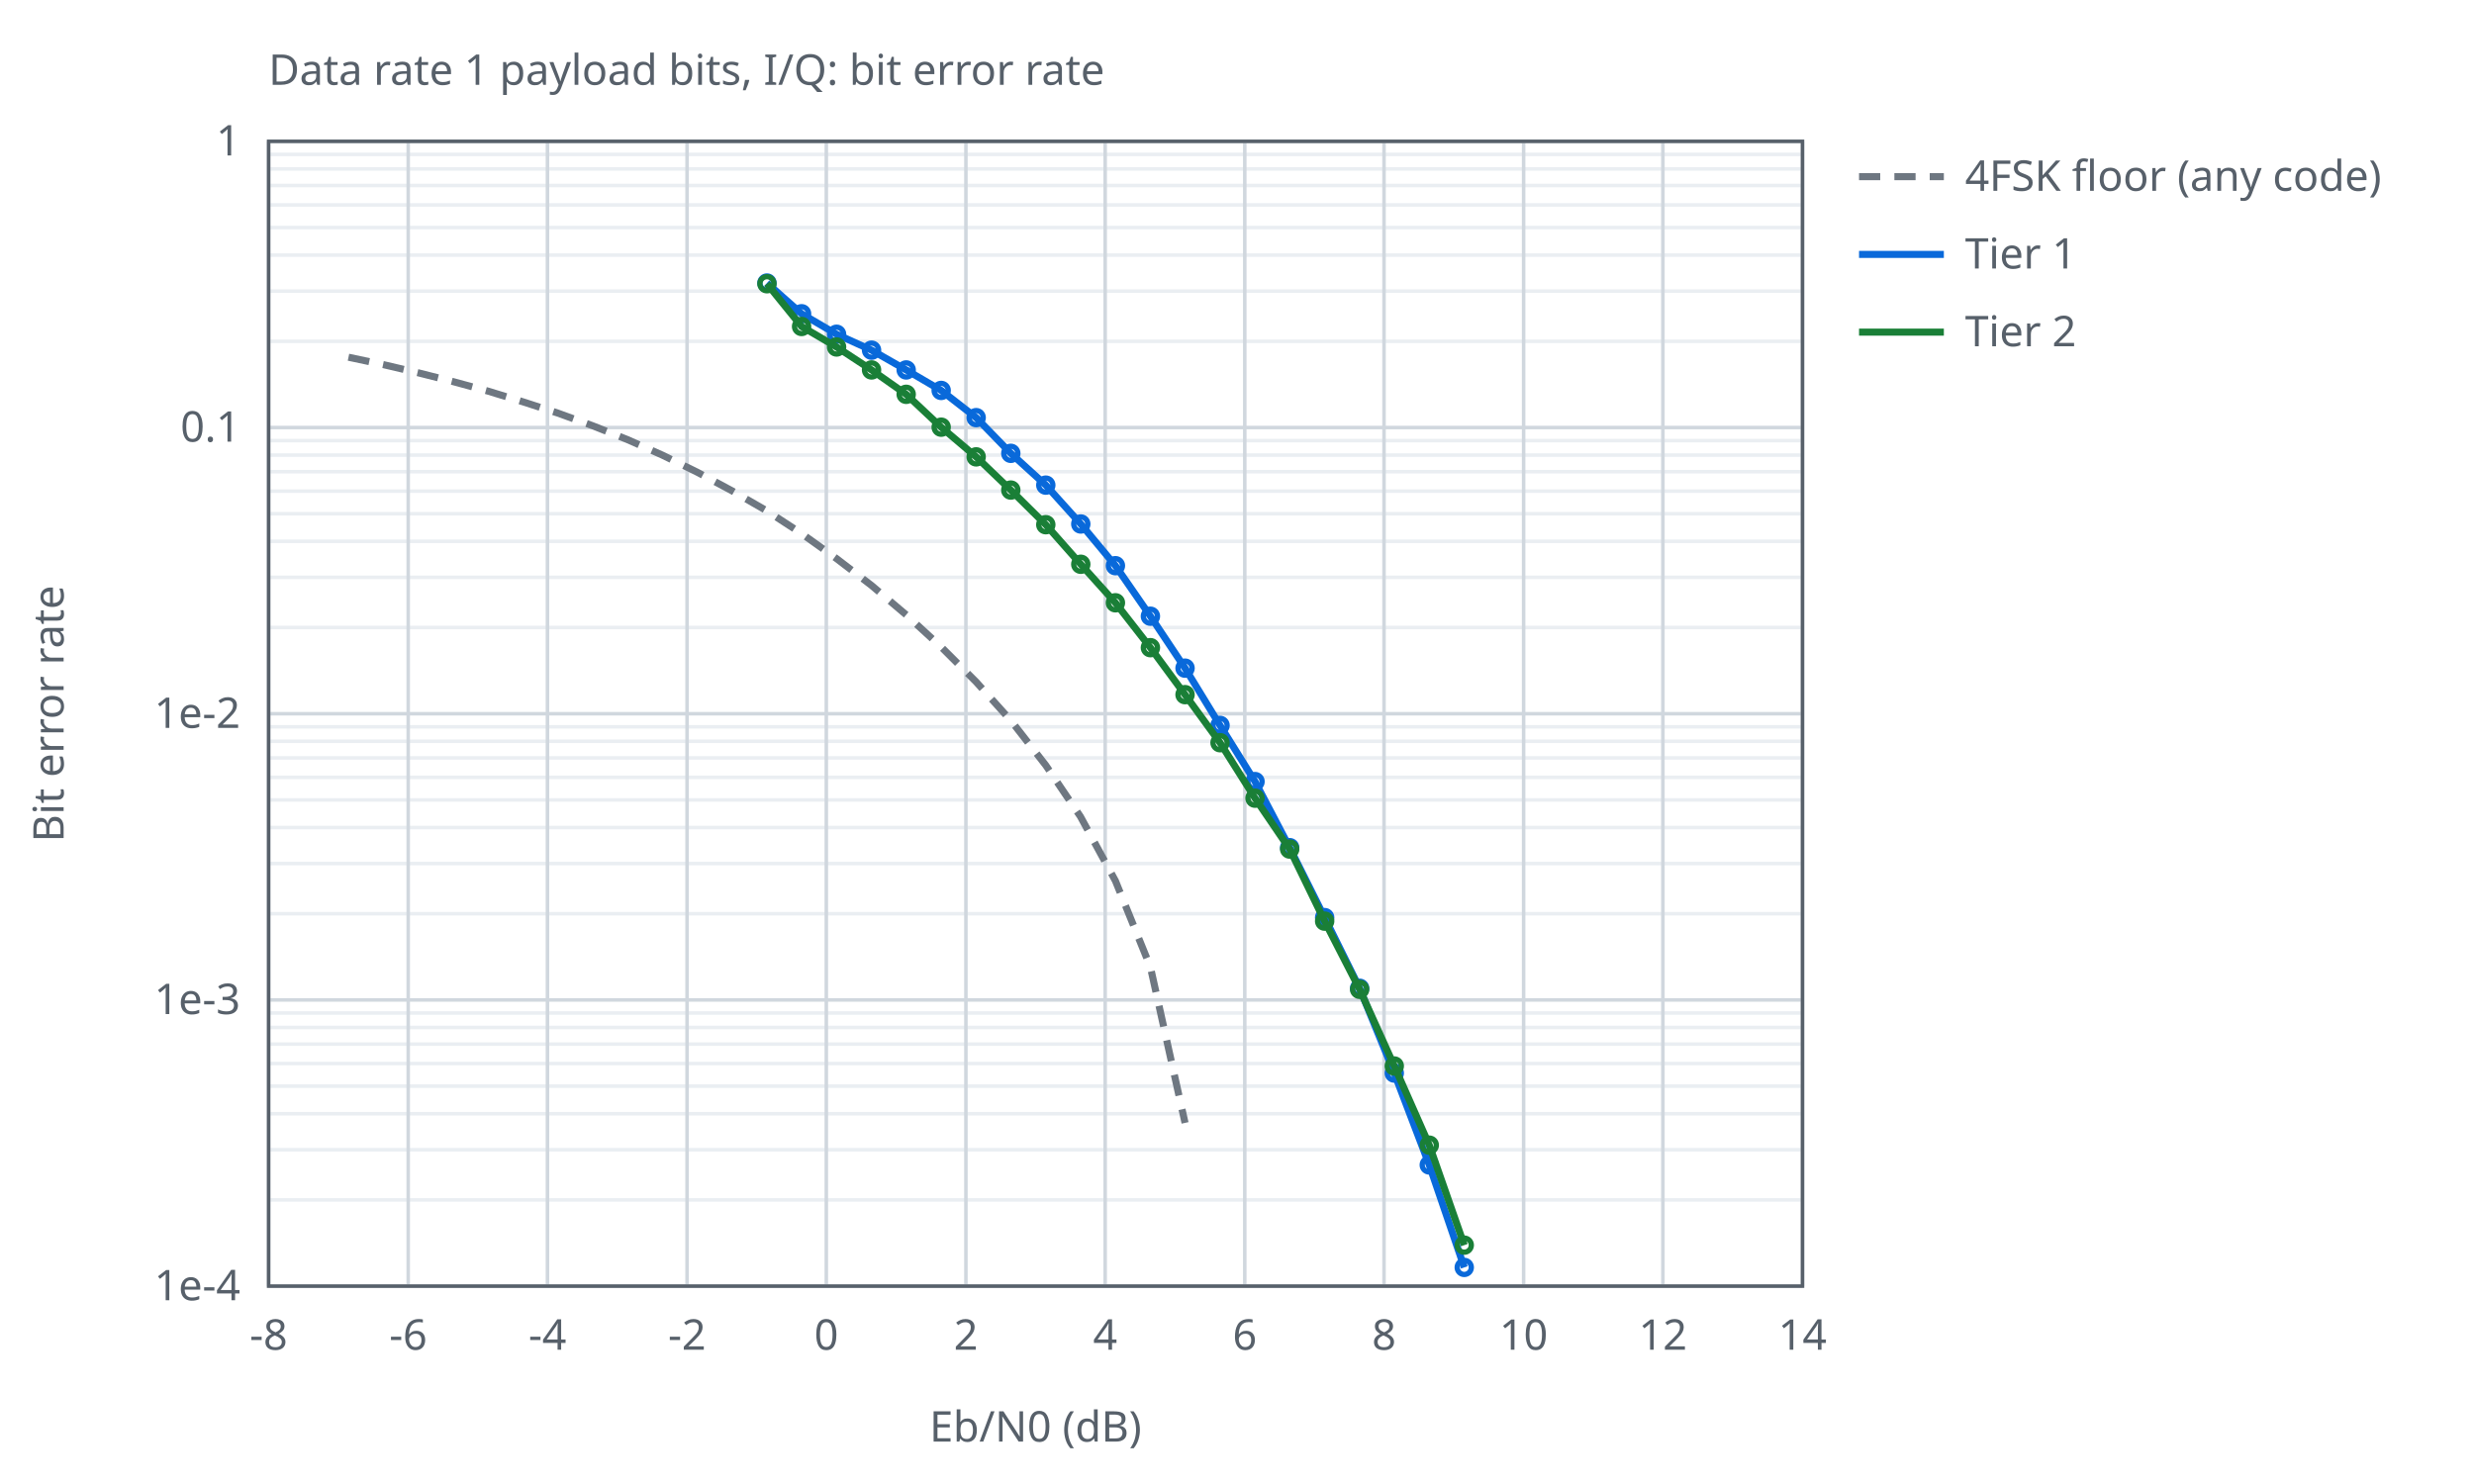
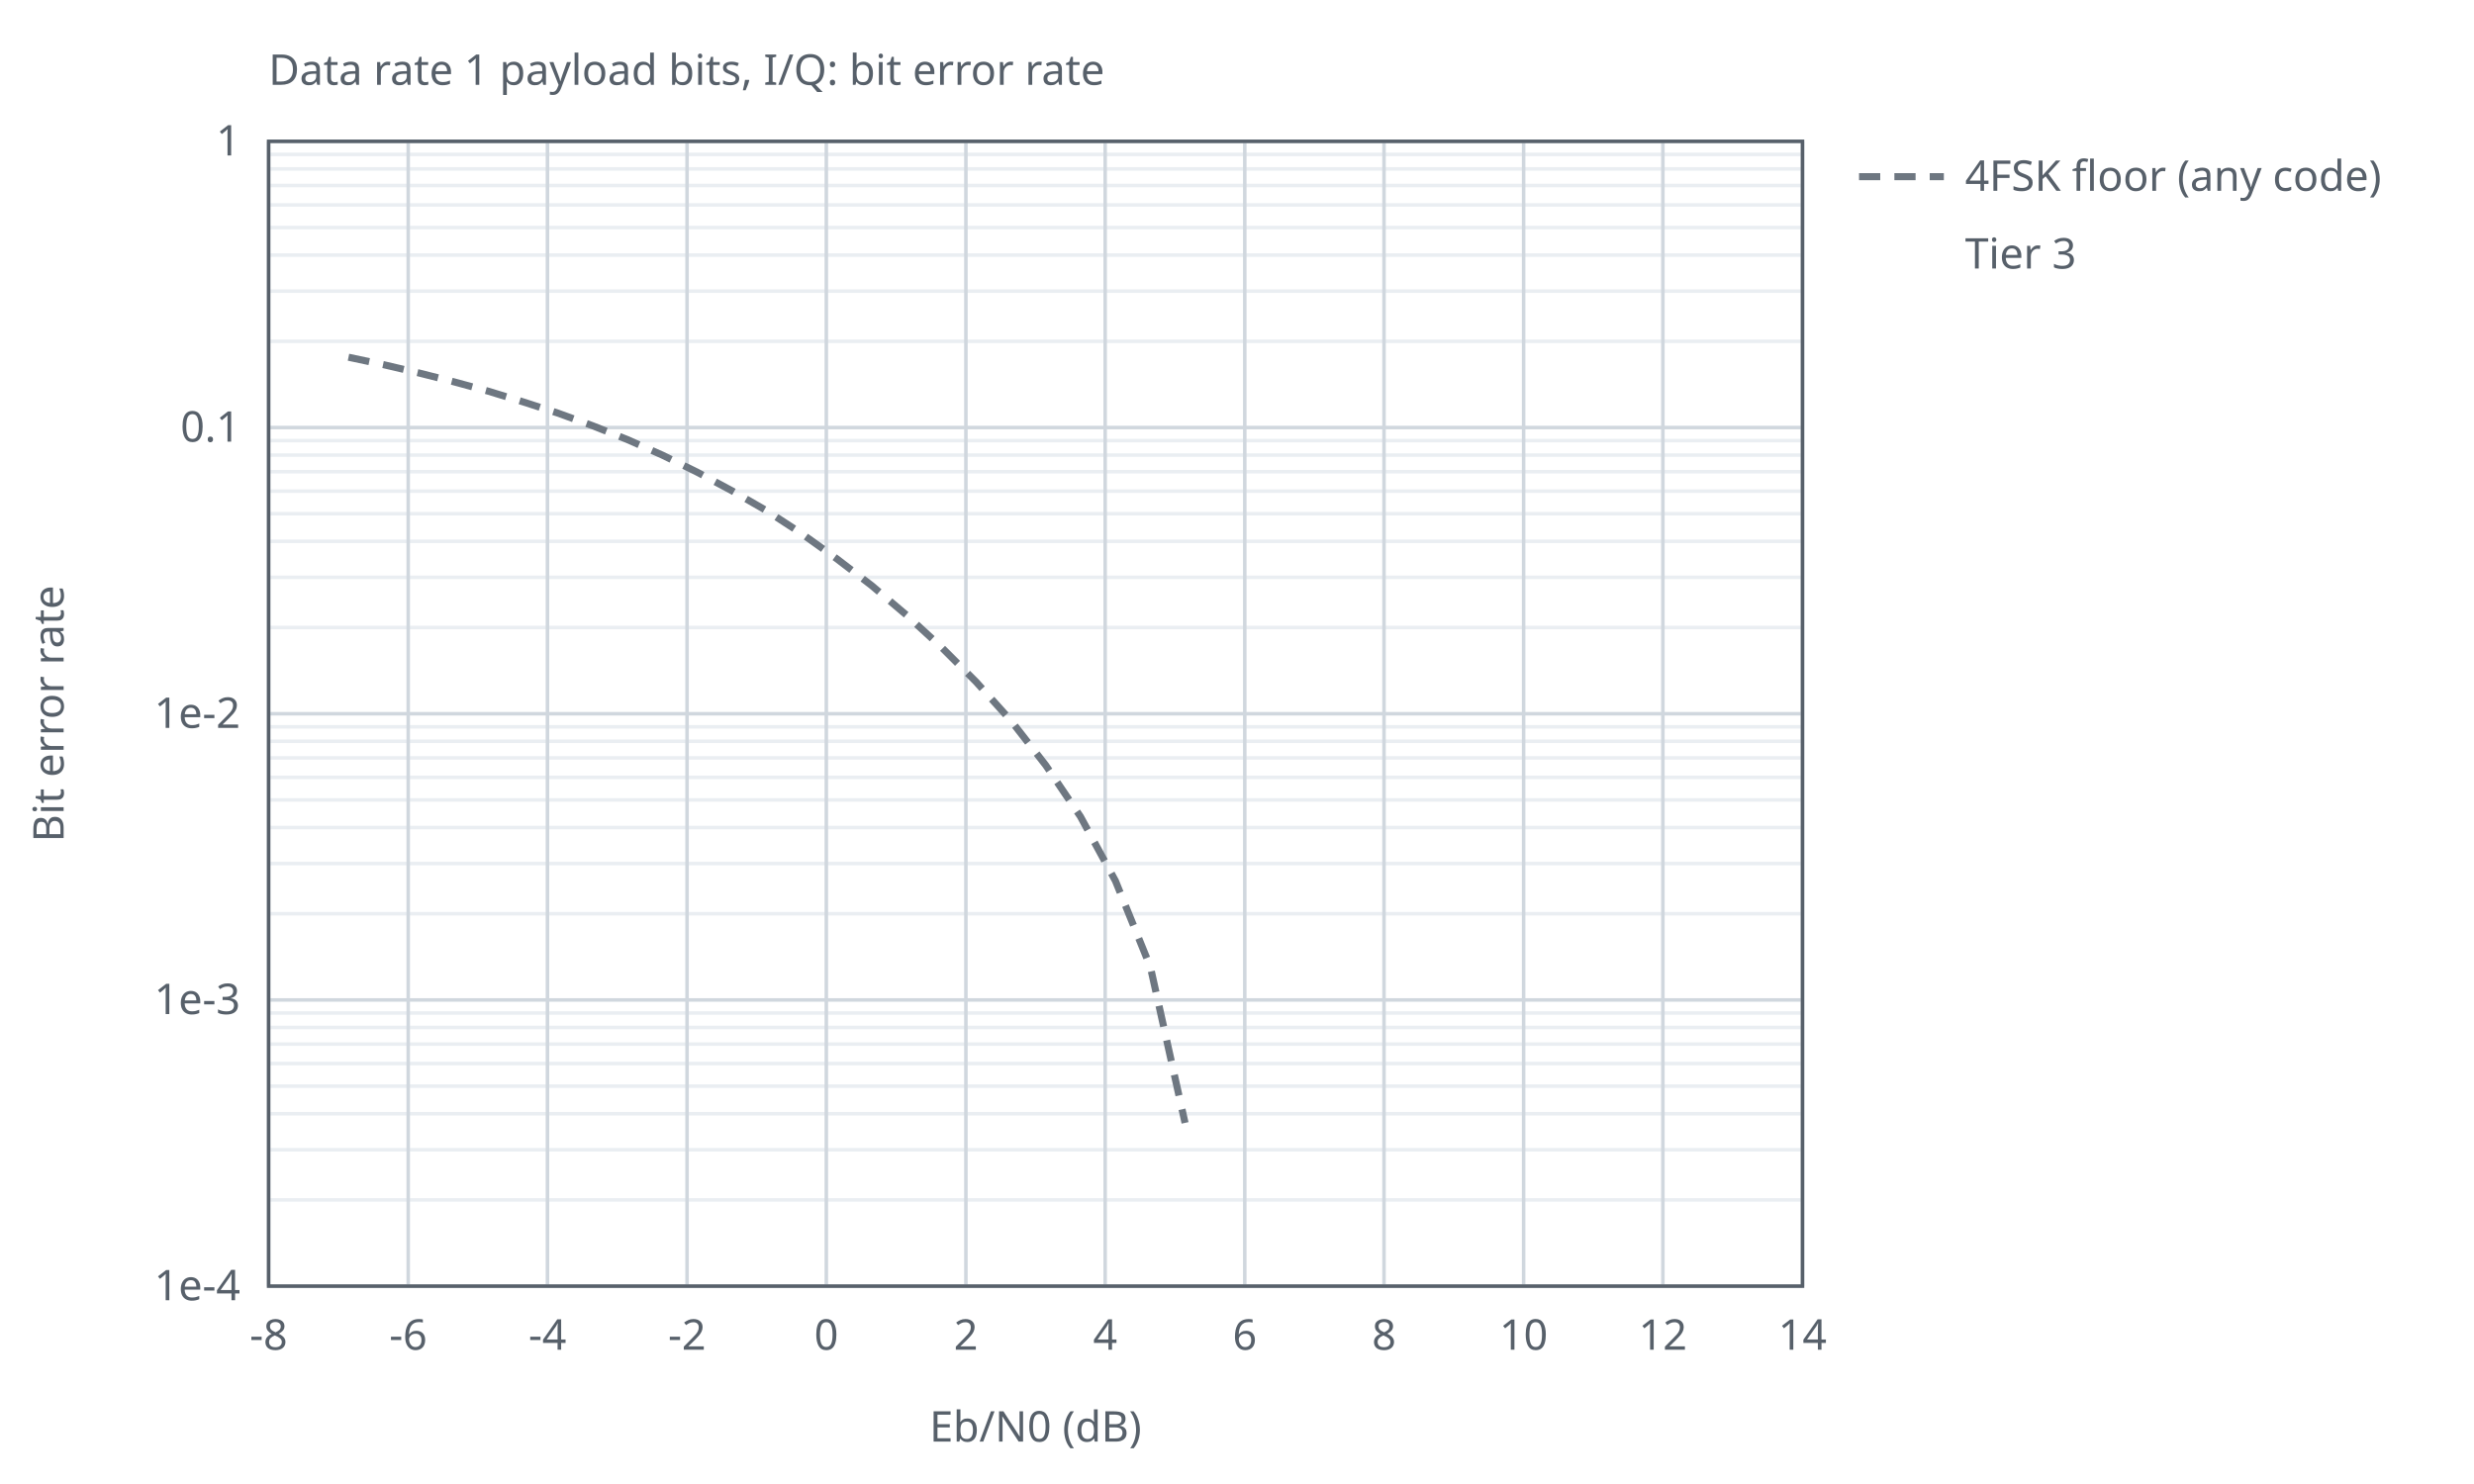
<svg xmlns="http://www.w3.org/2000/svg" width="700" height="420" viewBox="0 0 700 420">
  <style>text{font-family:sans-serif;font-size:12px;fill:#57606a}.ax{stroke:#57606a;stroke-width:1;fill:none}.gr{stroke:#d0d7de;stroke-width:1}.mi{stroke:#eaeef2;stroke-width:1}.r0{stroke:#6e7781}.r1{stroke:#bc4c00}.r2{stroke:#8250df}.s1{stroke:#cf222e}.s2{stroke:#0969da}.s3{stroke:#1a7f37}.l{fill:none;stroke-width:2}.p{fill:none;stroke-width:1.5}@media (prefers-color-scheme:dark){text{fill:#c9d1d9}.ax{stroke:#8b949e}.gr{stroke:#30363d}.mi{stroke:#21262d}.r0{stroke:#8b949e}.r1{stroke:#f0883e}.r2{stroke:#d2a8ff}.s1{stroke:#ff7b72}.s2{stroke:#58a6ff}.s3{stroke:#3fb950}}</style>
  <text x="76.0" y="24">Data rate 1 payload bits, I/Q: bit error rate</text>
  <line class="mi" x1="76.0" y1="96.6" x2="510.0" y2="96.6" />
  <line class="mi" x1="76.0" y1="82.4" x2="510.0" y2="82.4" />
  <line class="mi" x1="76.0" y1="72.2" x2="510.0" y2="72.2" />
  <line class="mi" x1="76.0" y1="64.4" x2="510.0" y2="64.4" />
  <line class="mi" x1="76.0" y1="58.0" x2="510.0" y2="58.0" />
  <line class="mi" x1="76.0" y1="52.5" x2="510.0" y2="52.5" />
  <line class="mi" x1="76.0" y1="47.8" x2="510.0" y2="47.8" />
  <line class="mi" x1="76.0" y1="43.7" x2="510.0" y2="43.7" />
  <line class="mi" x1="76.0" y1="177.6" x2="510.0" y2="177.6" />
  <line class="mi" x1="76.0" y1="163.4" x2="510.0" y2="163.4" />
  <line class="mi" x1="76.0" y1="153.2" x2="510.0" y2="153.2" />
  <line class="mi" x1="76.0" y1="145.4" x2="510.0" y2="145.4" />
  <line class="mi" x1="76.0" y1="139.0" x2="510.0" y2="139.0" />
  <line class="mi" x1="76.0" y1="133.5" x2="510.0" y2="133.5" />
  <line class="mi" x1="76.0" y1="128.8" x2="510.0" y2="128.8" />
  <line class="mi" x1="76.0" y1="124.7" x2="510.0" y2="124.7" />
  <line class="mi" x1="76.0" y1="258.6" x2="510.0" y2="258.6" />
  <line class="mi" x1="76.0" y1="244.4" x2="510.0" y2="244.4" />
  <line class="mi" x1="76.0" y1="234.2" x2="510.0" y2="234.2" />
  <line class="mi" x1="76.0" y1="226.4" x2="510.0" y2="226.4" />
  <line class="mi" x1="76.0" y1="220.0" x2="510.0" y2="220.0" />
  <line class="mi" x1="76.0" y1="214.5" x2="510.0" y2="214.5" />
  <line class="mi" x1="76.0" y1="209.8" x2="510.0" y2="209.8" />
  <line class="mi" x1="76.0" y1="205.7" x2="510.0" y2="205.7" />
  <line class="mi" x1="76.0" y1="339.6" x2="510.0" y2="339.6" />
  <line class="mi" x1="76.0" y1="325.4" x2="510.0" y2="325.4" />
  <line class="mi" x1="76.0" y1="315.2" x2="510.0" y2="315.2" />
  <line class="mi" x1="76.0" y1="307.4" x2="510.0" y2="307.4" />
  <line class="mi" x1="76.0" y1="301.0" x2="510.0" y2="301.0" />
  <line class="mi" x1="76.0" y1="295.5" x2="510.0" y2="295.5" />
  <line class="mi" x1="76.0" y1="290.8" x2="510.0" y2="290.8" />
  <line class="mi" x1="76.0" y1="286.7" x2="510.0" y2="286.7" />
  <line class="gr" x1="76.0" y1="364.0" x2="76.0" y2="40.0" />
  <text x="76.0" y="382.0" text-anchor="middle">-8</text>
  <line class="gr" x1="115.5" y1="364.0" x2="115.5" y2="40.0" />
  <text x="115.5" y="382.0" text-anchor="middle">-6</text>
  <line class="gr" x1="154.9" y1="364.0" x2="154.9" y2="40.0" />
  <text x="154.9" y="382.0" text-anchor="middle">-4</text>
  <line class="gr" x1="194.4" y1="364.0" x2="194.4" y2="40.0" />
  <text x="194.4" y="382.0" text-anchor="middle">-2</text>
  <line class="gr" x1="233.8" y1="364.0" x2="233.8" y2="40.0" />
  <text x="233.8" y="382.0" text-anchor="middle">0</text>
  <line class="gr" x1="273.3" y1="364.0" x2="273.3" y2="40.0" />
  <text x="273.3" y="382.0" text-anchor="middle">2</text>
  <line class="gr" x1="312.7" y1="364.0" x2="312.7" y2="40.0" />
  <text x="312.7" y="382.0" text-anchor="middle">4</text>
  <line class="gr" x1="352.2" y1="364.0" x2="352.2" y2="40.0" />
  <text x="352.2" y="382.0" text-anchor="middle">6</text>
  <line class="gr" x1="391.6" y1="364.0" x2="391.6" y2="40.0" />
  <text x="391.6" y="382.0" text-anchor="middle">8</text>
  <line class="gr" x1="431.1" y1="364.0" x2="431.1" y2="40.0" />
  <text x="431.1" y="382.0" text-anchor="middle">10</text>
  <line class="gr" x1="470.5" y1="364.0" x2="470.5" y2="40.0" />
  <text x="470.5" y="382.0" text-anchor="middle">12</text>
  <line class="gr" x1="510.0" y1="364.0" x2="510.0" y2="40.0" />
  <text x="510.0" y="382.0" text-anchor="middle">14</text>
  <line class="gr" x1="76.0" y1="40.0" x2="510.0" y2="40.0" />
  <text x="68.0" y="44.0" text-anchor="end">1</text>
  <line class="gr" x1="76.0" y1="121.0" x2="510.0" y2="121.0" />
  <text x="68.0" y="125.0" text-anchor="end">0.1</text>
  <line class="gr" x1="76.0" y1="202.0" x2="510.0" y2="202.0" />
  <text x="68.0" y="206.0" text-anchor="end">1e-2</text>
  <line class="gr" x1="76.0" y1="283.0" x2="510.0" y2="283.0" />
  <text x="68.0" y="287.0" text-anchor="end">1e-3</text>
  <line class="gr" x1="76.0" y1="364.0" x2="510.0" y2="364.0" />
  <text x="68.0" y="368.0" text-anchor="end">1e-4</text>
  <rect class="ax" x="76.0" y="40.0" width="434.0" height="324.0" />
  <text x="293.0" y="408.0" text-anchor="middle">Eb/N0 (dB)</text>
  <text x="18" y="202.0" text-anchor="middle" transform="rotate(-90 18 202.0)">Bit error rate</text>
  <path class="l r0" stroke-dasharray="6 4" d="M98.6,101.1 L108.5,103.2 L118.3,105.5 L128.2,108.0 L138.1,110.7 L147.9,113.7 L157.8,116.9 L167.7,120.5 L177.5,124.4 L187.4,128.8 L197.2,133.6 L207.1,138.9 L217.0,144.6 L226.8,151.0 L236.7,158.1 L246.6,165.7 L256.4,174.0 L266.3,183.1 L276.2,193.0 L286.0,203.9 L295.9,216.6 L305.7,231.1 L315.6,249.3 L325.5,273.7 L335.3,317.8" />
  <line class="l r0" stroke-dasharray="6 4" x1="526.0" y1="50.0" x2="550.0" y2="50.0" />
  <text x="556.0" y="54.0">4FSK floor (any code)</text>
-   <path class="l s2" d="M217.0,80.1 L226.8,88.8 L236.7,94.6 L246.6,99.1 L256.4,104.7 L266.3,110.5 L276.2,118.2 L286.0,128.3 L295.9,137.3 L305.8,148.3 L315.6,160.1 L325.5,174.4 L335.3,189.1 L345.2,205.3 L355.1,221.2 L364.9,239.9 L374.8,259.7 L384.7,279.7 L394.5,303.7 L404.4,329.7 L414.3,358.7" />
-   <circle class="p s2" cx="217.0" cy="80.1" r="2" />
-   <circle class="p s2" cx="226.8" cy="88.8" r="2" />
-   <circle class="p s2" cx="236.7" cy="94.6" r="2" />
-   <circle class="p s2" cx="246.6" cy="99.1" r="2" />
-   <circle class="p s2" cx="256.4" cy="104.7" r="2" />
-   <circle class="p s2" cx="266.3" cy="110.5" r="2" />
-   <circle class="p s2" cx="276.2" cy="118.2" r="2" />
-   <circle class="p s2" cx="286.0" cy="128.3" r="2" />
-   <circle class="p s2" cx="295.9" cy="137.3" r="2" />
-   <circle class="p s2" cx="305.8" cy="148.3" r="2" />
-   <circle class="p s2" cx="315.6" cy="160.1" r="2" />
-   <circle class="p s2" cx="325.5" cy="174.4" r="2" />
-   <circle class="p s2" cx="335.3" cy="189.1" r="2" />
-   <circle class="p s2" cx="345.2" cy="205.3" r="2" />
-   <circle class="p s2" cx="355.1" cy="221.2" r="2" />
-   <circle class="p s2" cx="364.9" cy="239.9" r="2" />
-   <circle class="p s2" cx="374.8" cy="259.7" r="2" />
-   <circle class="p s2" cx="384.7" cy="279.7" r="2" />
-   <circle class="p s2" cx="394.5" cy="303.7" r="2" />
-   <circle class="p s2" cx="404.4" cy="329.7" r="2" />
-   <circle class="p s2" cx="414.3" cy="358.7" r="2" />
-   <line class="l s2" x1="526.0" y1="72.0" x2="550.0" y2="72.0" />
-   <text x="556.0" y="76.0">Tier 1</text>
-   <path class="l s3" d="M217.0,80.3 L226.8,92.4 L236.7,98.2 L246.6,104.7 L256.4,111.6 L266.3,120.9 L276.2,129.3 L286.0,138.7 L295.9,148.5 L305.8,159.7 L315.6,170.6 L325.5,183.3 L335.3,196.6 L345.2,210.2 L355.1,225.9 L364.9,240.3 L374.8,260.7 L384.7,280.0 L394.5,301.7 L404.4,324.1 L414.3,352.4" />
-   <circle class="p s3" cx="217.0" cy="80.3" r="2" />
-   <circle class="p s3" cx="226.8" cy="92.4" r="2" />
-   <circle class="p s3" cx="236.7" cy="98.2" r="2" />
-   <circle class="p s3" cx="246.6" cy="104.7" r="2" />
-   <circle class="p s3" cx="256.4" cy="111.6" r="2" />
-   <circle class="p s3" cx="266.3" cy="120.9" r="2" />
-   <circle class="p s3" cx="276.2" cy="129.3" r="2" />
-   <circle class="p s3" cx="286.0" cy="138.7" r="2" />
-   <circle class="p s3" cx="295.9" cy="148.5" r="2" />
-   <circle class="p s3" cx="305.8" cy="159.7" r="2" />
-   <circle class="p s3" cx="315.6" cy="170.6" r="2" />
-   <circle class="p s3" cx="325.5" cy="183.3" r="2" />
-   <circle class="p s3" cx="335.3" cy="196.6" r="2" />
-   <circle class="p s3" cx="345.2" cy="210.2" r="2" />
-   <circle class="p s3" cx="355.1" cy="225.9" r="2" />
-   <circle class="p s3" cx="364.9" cy="240.3" r="2" />
-   <circle class="p s3" cx="374.8" cy="260.7" r="2" />
-   <circle class="p s3" cx="384.7" cy="280.0" r="2" />
-   <circle class="p s3" cx="394.5" cy="301.7" r="2" />
-   <circle class="p s3" cx="404.4" cy="324.1" r="2" />
-   <circle class="p s3" cx="414.3" cy="352.4" r="2" />
-   <line class="l s3" x1="526.0" y1="94.0" x2="550.0" y2="94.0" />
-   <text x="556.0" y="98.0">Tier 2</text>
+   <path class="l s4" d="M217.0,80.3 L226.8,92.4 L236.7,98.2 L246.6,104.7 L256.4,111.6 L266.3,120.9 L276.2,129.3 L286.0,138.7 L295.9,148.5 L305.8,159.7 L315.6,170.6 L325.5,183.3 L335.3,196.6 L345.2,210.2 L355.1,225.9 L364.9,240.3 L374.8,260.7 L384.7,280.0 L394.5,301.7 L404.4,324.1 L414.3,352.4" />
+   <circle class="p s4" cx="217.0" cy="80.3" r="2" />
+   <circle class="p s4" cx="226.8" cy="92.4" r="2" />
+   <circle class="p s4" cx="236.7" cy="98.2" r="2" />
+   <circle class="p s4" cx="246.6" cy="104.7" r="2" />
+   <circle class="p s4" cx="256.4" cy="111.6" r="2" />
+   <circle class="p s4" cx="266.3" cy="120.9" r="2" />
+   <circle class="p s4" cx="276.2" cy="129.3" r="2" />
+   <circle class="p s4" cx="286.0" cy="138.7" r="2" />
+   <circle class="p s4" cx="295.9" cy="148.5" r="2" />
+   <circle class="p s4" cx="305.8" cy="159.7" r="2" />
+   <circle class="p s4" cx="315.6" cy="170.6" r="2" />
+   <circle class="p s4" cx="325.5" cy="183.3" r="2" />
+   <circle class="p s4" cx="335.3" cy="196.6" r="2" />
+   <circle class="p s4" cx="345.2" cy="210.2" r="2" />
+   <circle class="p s4" cx="355.1" cy="225.9" r="2" />
+   <circle class="p s4" cx="364.9" cy="240.3" r="2" />
+   <circle class="p s4" cx="374.8" cy="260.7" r="2" />
+   <circle class="p s4" cx="384.7" cy="280.0" r="2" />
+   <circle class="p s4" cx="394.5" cy="301.7" r="2" />
+   <circle class="p s4" cx="404.4" cy="324.1" r="2" />
+   <circle class="p s4" cx="414.3" cy="352.4" r="2" />
+   <line class="l s4" x1="526.0" y1="72.0" x2="550.0" y2="72.0" />
+   <text x="556.0" y="76.0">Tier 3</text>
</svg>
